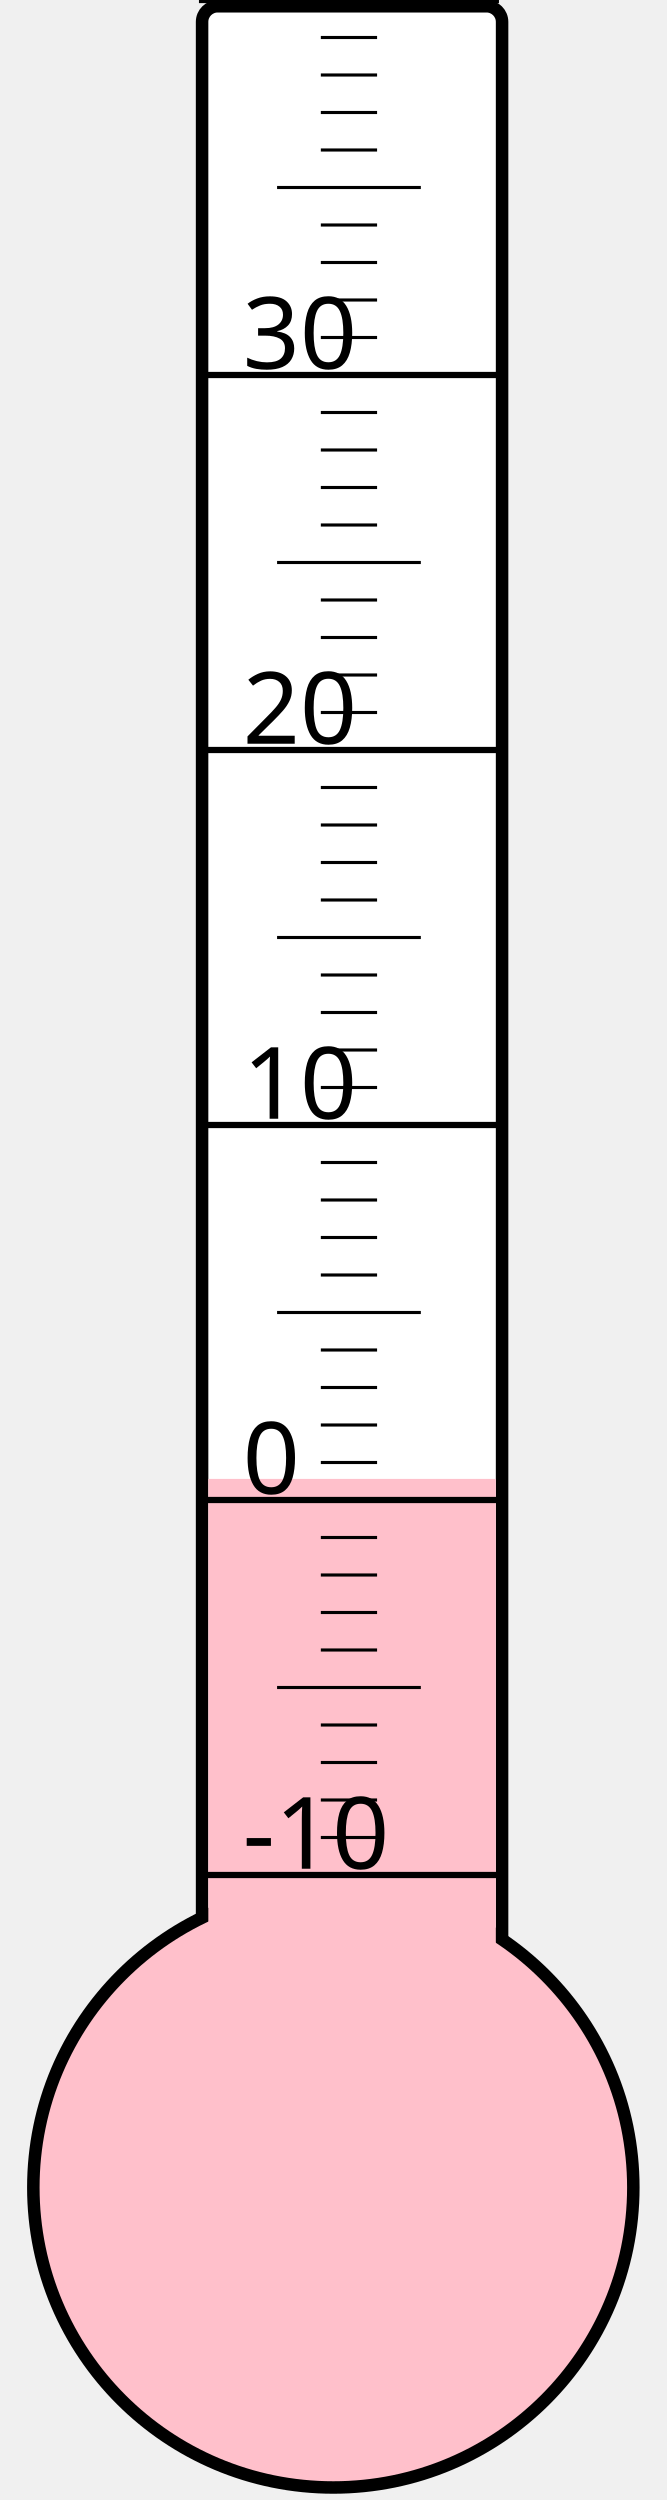
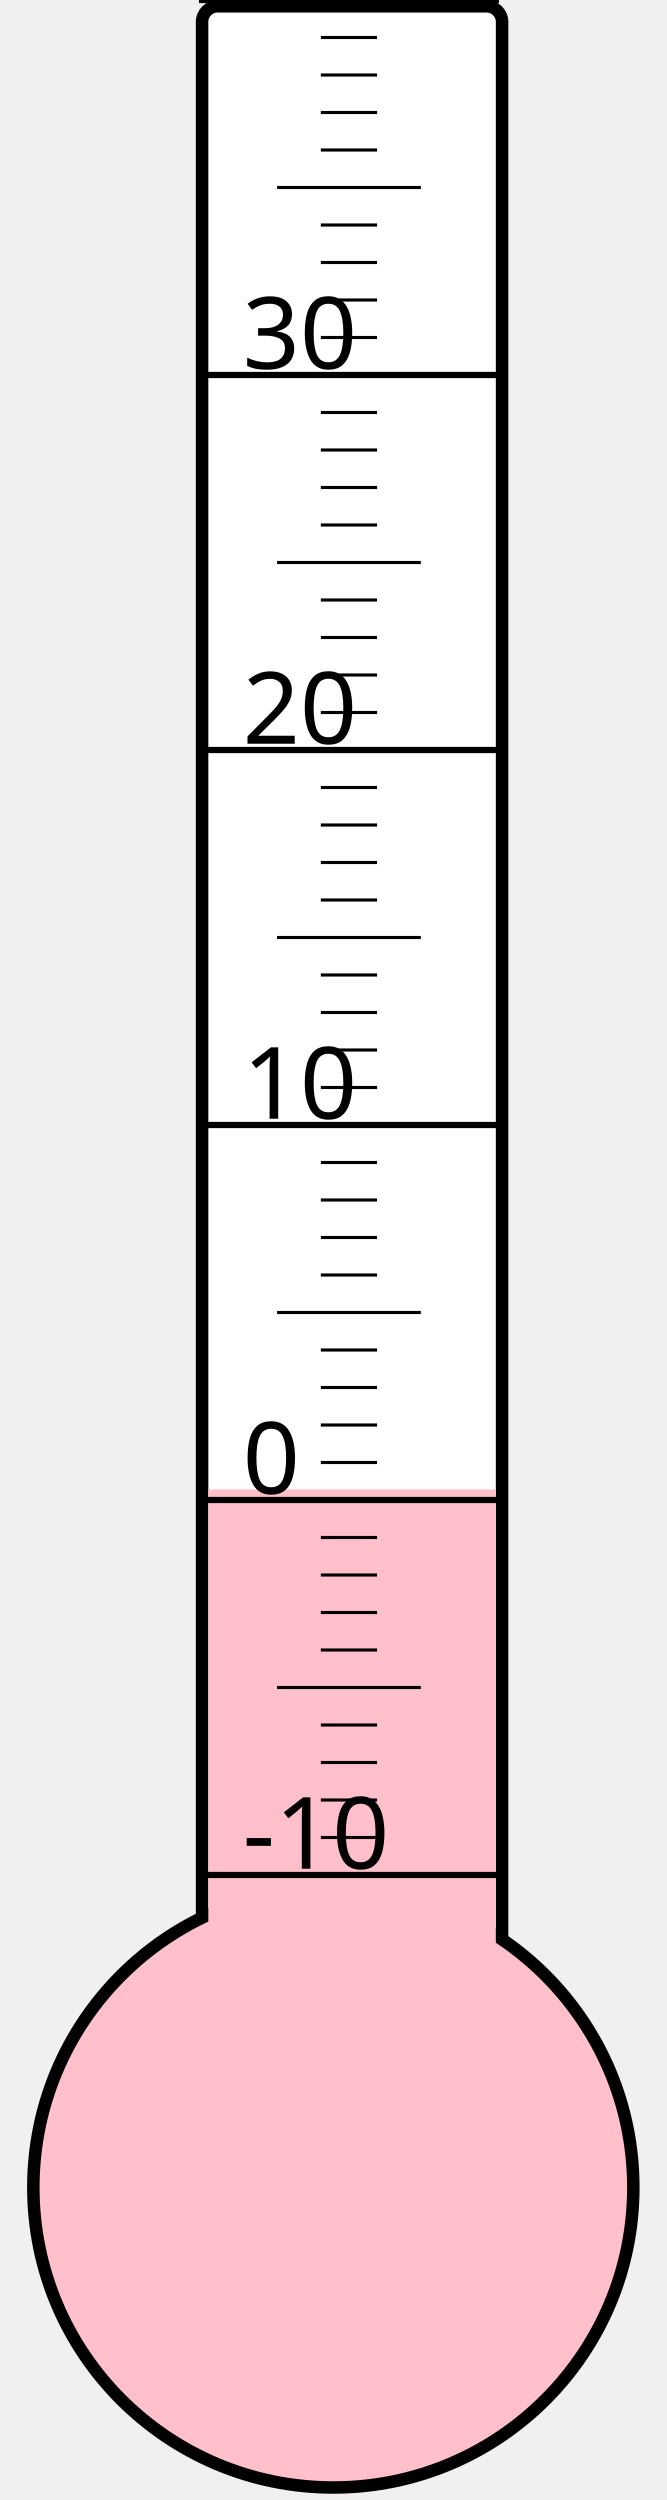
<svg xmlns="http://www.w3.org/2000/svg" width="40px" height="150px" viewBox="0 0 200 800">
  <rect width="200" height="800" x="0" y="0" style="fill: #ffffeb; fill-opacity: 0;" />
  <rect width="96" height="680" x="58" y="2" rx="5" ry="5" style="fill: white; fill-opacity: 1; stroke: black; stroke-width: 4;" />
  <circle cx="100" cy="700" r="96" style="fill: pink; stroke: black; stroke-width: 4;" />
-   <rect width="92" height="226.75" x="60" y="473.25" style="fill: pink; fill-opacity: 1; stroke-width: 0;" />
+   <rect width="92" height="223.375" x="60" y="476.625" style="fill: pink; fill-opacity: 1; stroke-width: 0;" />
  <text x="71" y="598" style="font-family: sans-serif; font-size: 24pt;">-10</text>
  <text x="71" y="478" style="font-family: sans-serif; font-size: 24pt;">0</text>
  <text x="71" y="358" style="font-family: sans-serif; font-size: 24pt;">10</text>
  <text x="71" y="238" style="font-family: sans-serif; font-size: 24pt;">20</text>
  <text x="71" y="118" style="font-family: sans-serif; font-size: 24pt;">30</text>
  <g style="stroke: black;">
    <line x1="57" y1="600" x2="153" y2="600" style="stroke-width: 2;" />
    <line x1="96" y1="588" x2="114" y2="588" style="stroke-width: 1;" />
    <line x1="96" y1="576" x2="114" y2="576" style="stroke-width: 1;" />
    <line x1="96" y1="564" x2="114" y2="564" style="stroke-width: 1;" />
    <line x1="96" y1="552" x2="114" y2="552" style="stroke-width: 1;" />
    <line x1="82" y1="540" x2="128" y2="540" style="stroke-width: 1;" />
    <line x1="96" y1="528" x2="114" y2="528" style="stroke-width: 1;" />
    <line x1="96" y1="516" x2="114" y2="516" style="stroke-width: 1;" />
    <line x1="96" y1="504" x2="114" y2="504" style="stroke-width: 1;" />
    <line x1="96" y1="492" x2="114" y2="492" style="stroke-width: 1;" />
    <line x1="57" y1="480" x2="153" y2="480" style="stroke-width: 2;" />
    <line x1="96" y1="468" x2="114" y2="468" style="stroke-width: 1;" />
    <line x1="96" y1="456" x2="114" y2="456" style="stroke-width: 1;" />
    <line x1="96" y1="444" x2="114" y2="444" style="stroke-width: 1;" />
    <line x1="96" y1="432" x2="114" y2="432" style="stroke-width: 1;" />
    <line x1="82" y1="420" x2="128" y2="420" style="stroke-width: 1;" />
    <line x1="96" y1="408" x2="114" y2="408" style="stroke-width: 1;" />
    <line x1="96" y1="396" x2="114" y2="396" style="stroke-width: 1;" />
    <line x1="96" y1="384" x2="114" y2="384" style="stroke-width: 1;" />
    <line x1="96" y1="372" x2="114" y2="372" style="stroke-width: 1;" />
    <line x1="57" y1="360" x2="153" y2="360" style="stroke-width: 2;" />
    <line x1="96" y1="348" x2="114" y2="348" style="stroke-width: 1;" />
    <line x1="96" y1="336" x2="114" y2="336" style="stroke-width: 1;" />
    <line x1="96" y1="324" x2="114" y2="324" style="stroke-width: 1;" />
    <line x1="96" y1="312" x2="114" y2="312" style="stroke-width: 1;" />
    <line x1="82" y1="300" x2="128" y2="300" style="stroke-width: 1;" />
    <line x1="96" y1="288" x2="114" y2="288" style="stroke-width: 1;" />
    <line x1="96" y1="276" x2="114" y2="276" style="stroke-width: 1;" />
    <line x1="96" y1="264" x2="114" y2="264" style="stroke-width: 1;" />
    <line x1="96" y1="252" x2="114" y2="252" style="stroke-width: 1;" />
    <line x1="57" y1="240" x2="153" y2="240" style="stroke-width: 2;" />
    <line x1="96" y1="228" x2="114" y2="228" style="stroke-width: 1;" />
    <line x1="96" y1="216" x2="114" y2="216" style="stroke-width: 1;" />
    <line x1="96" y1="204" x2="114" y2="204" style="stroke-width: 1;" />
    <line x1="96" y1="192" x2="114" y2="192" style="stroke-width: 1;" />
    <line x1="82" y1="180" x2="128" y2="180" style="stroke-width: 1;" />
    <line x1="96" y1="168" x2="114" y2="168" style="stroke-width: 1;" />
    <line x1="96" y1="156" x2="114" y2="156" style="stroke-width: 1;" />
    <line x1="96" y1="144" x2="114" y2="144" style="stroke-width: 1;" />
    <line x1="96" y1="132" x2="114" y2="132" style="stroke-width: 1;" />
    <line x1="57" y1="120" x2="153" y2="120" style="stroke-width: 2;" />
    <line x1="96" y1="108" x2="114" y2="108" style="stroke-width: 1;" />
    <line x1="96" y1="96" x2="114" y2="96" style="stroke-width: 1;" />
    <line x1="96" y1="84" x2="114" y2="84" style="stroke-width: 1;" />
    <line x1="96" y1="72" x2="114" y2="72" style="stroke-width: 1;" />
    <line x1="82" y1="60" x2="128" y2="60" style="stroke-width: 1;" />
    <line x1="96" y1="48" x2="114" y2="48" style="stroke-width: 1;" />
    <line x1="96" y1="36" x2="114" y2="36" style="stroke-width: 1;" />
    <line x1="96" y1="24" x2="114" y2="24" style="stroke-width: 1;" />
    <line x1="96" y1="12" x2="114" y2="12" style="stroke-width: 1;" />
    <line x1="57" y1="0" x2="153" y2="0" style="stroke-width: 2;" />
  </g>
</svg>
